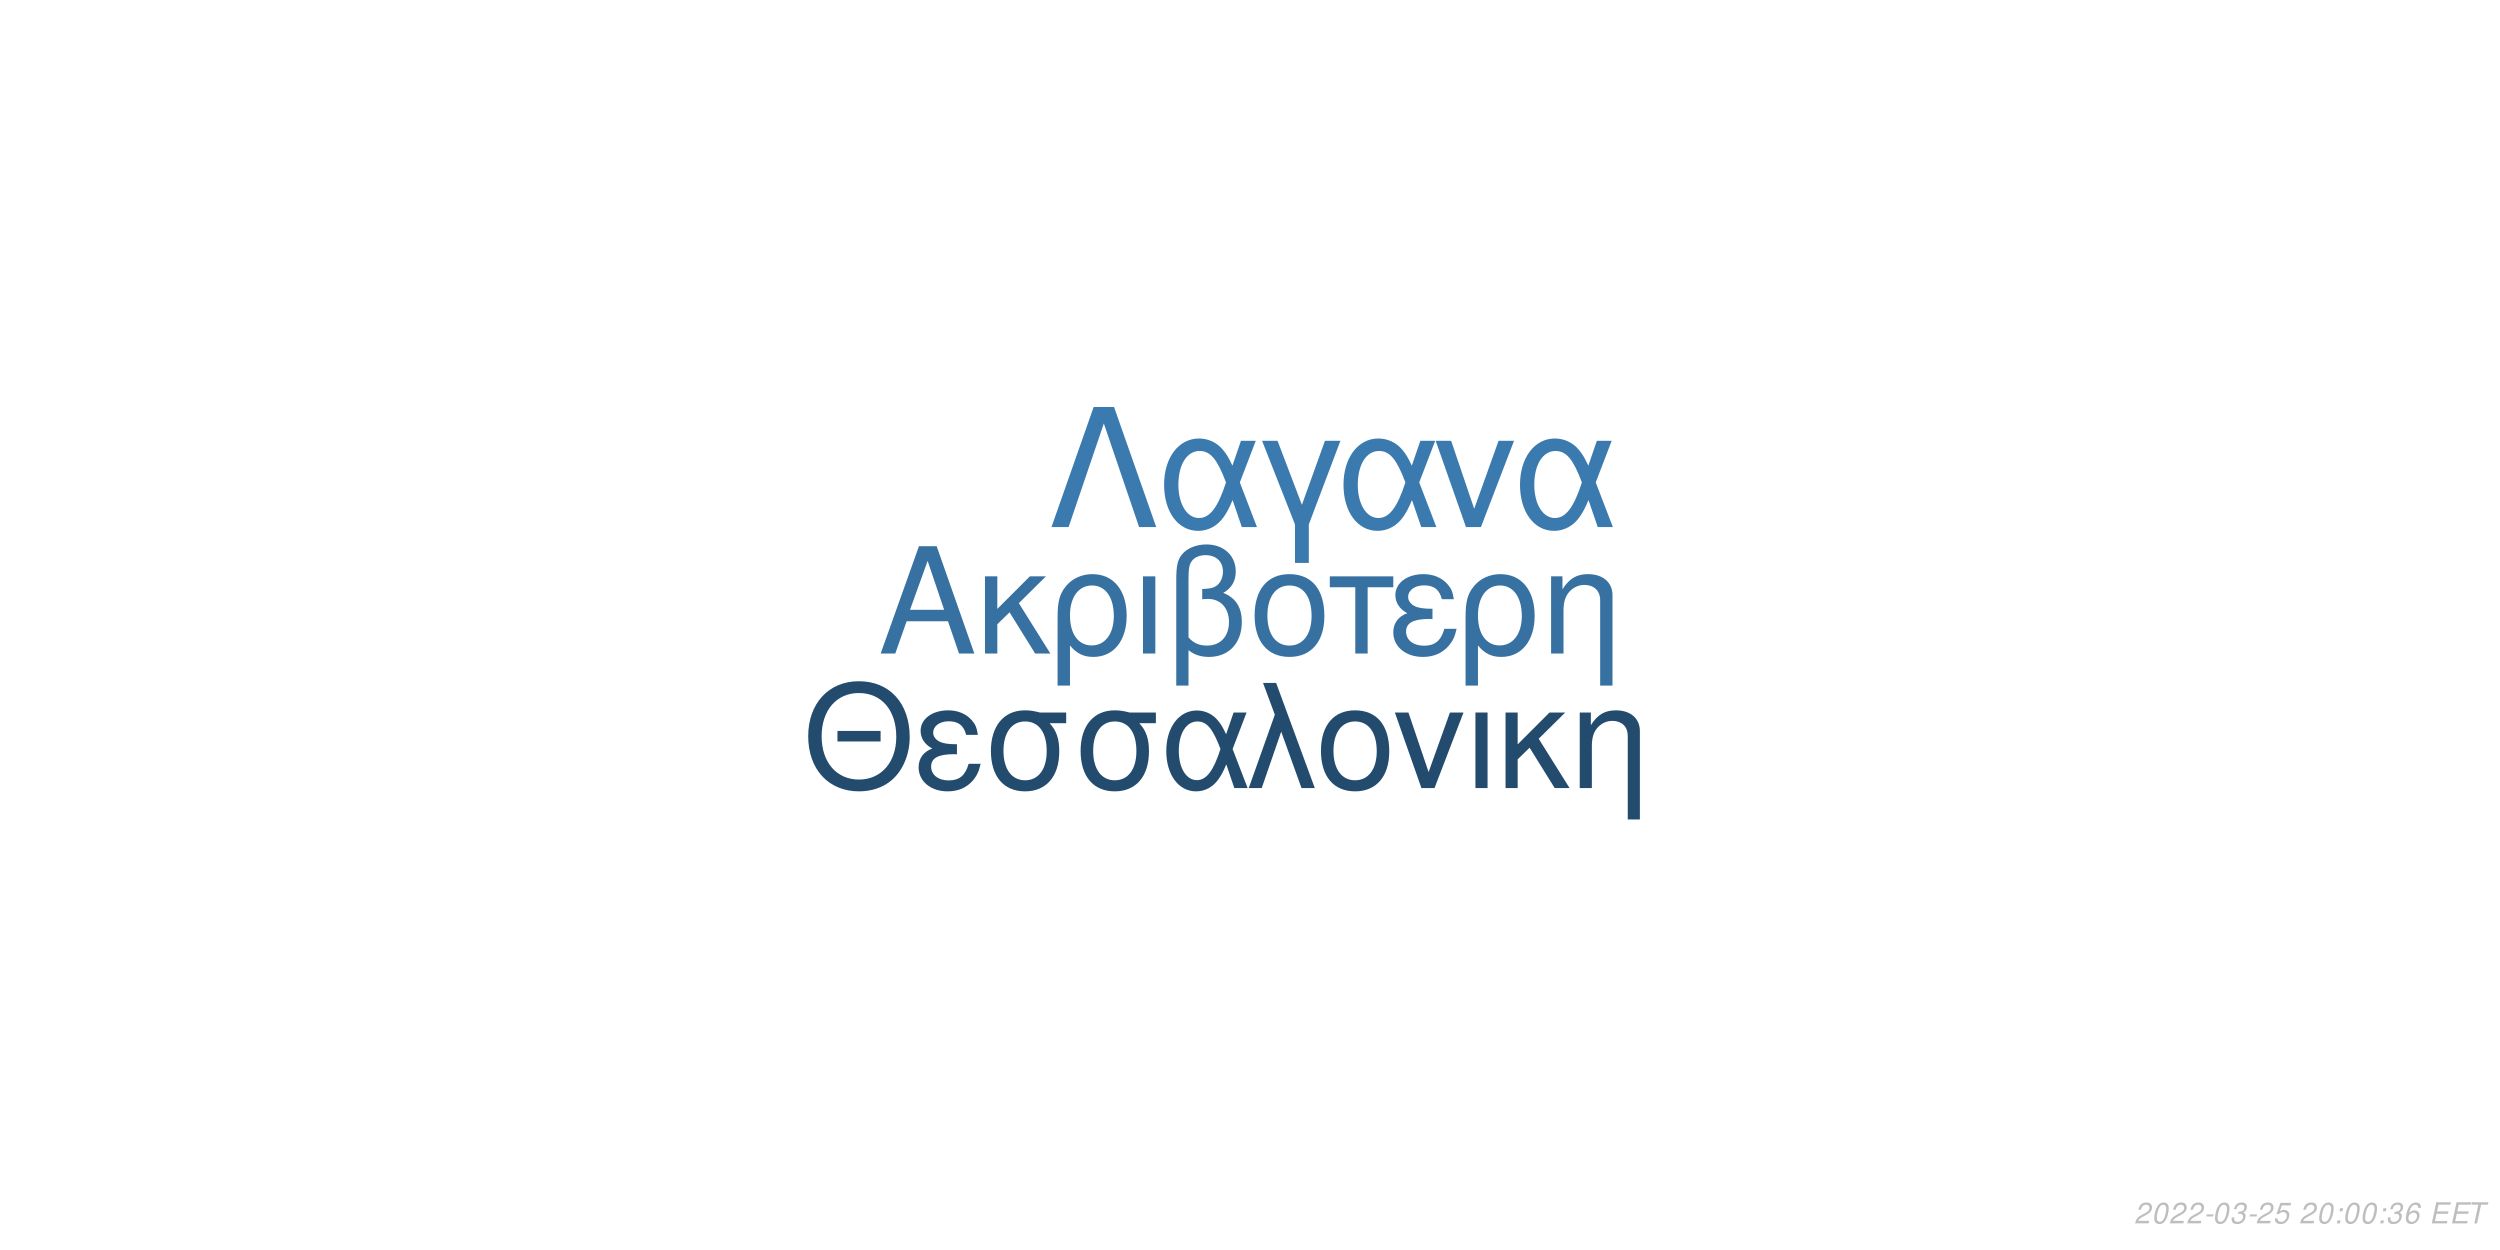
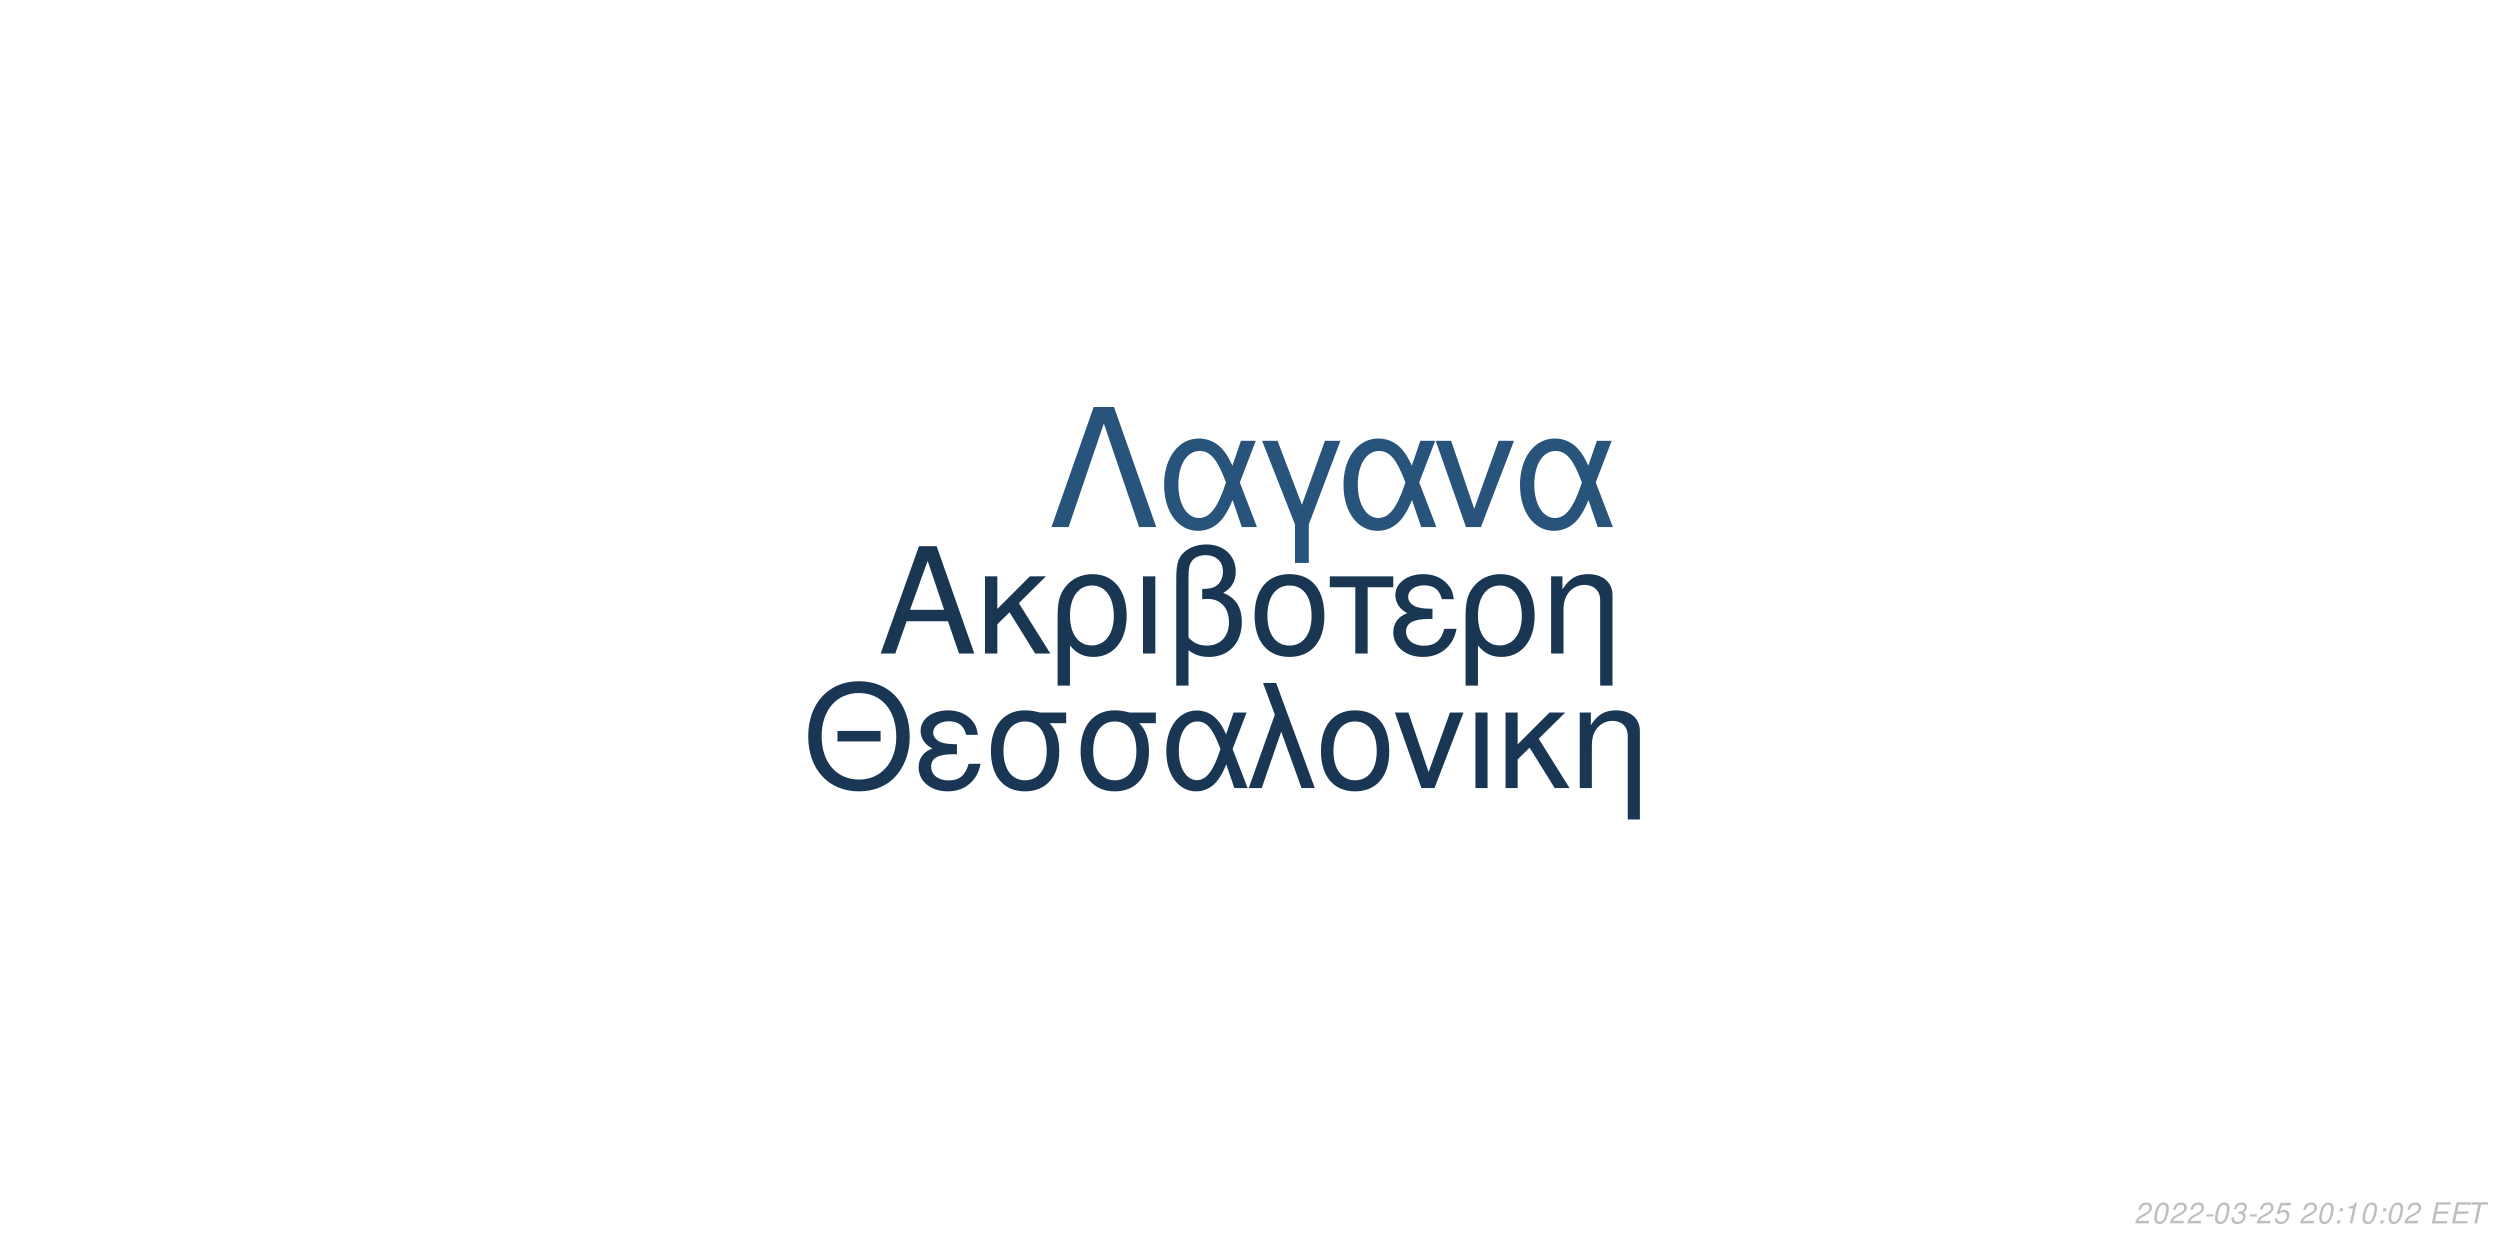
<svg xmlns="http://www.w3.org/2000/svg" xmlns:xlink="http://www.w3.org/1999/xlink" width="864pt" height="432pt" viewBox="0 0 864 432" version="1.1">
  <defs>
    <g>
      <symbol overflow="visible" id="glyph0-0">
        <path style="stroke:none;" d="" />
      </symbol>
      <symbol overflow="visible" id="glyph0-1">
        <path style="stroke:none;" d="M 24.125 -11.141 L 27.938 0 L 33.234 0 L 20.203 -37.094 L 14.094 -37.094 L 0.859 0 L 5.906 0 L 9.828 -11.141 Z M 22.797 -15.109 L 11 -15.109 L 17.094 -32.016 Z M 22.797 -15.109 " />
      </symbol>
      <symbol overflow="visible" id="glyph0-2">
        <path style="stroke:none;" d="M 7.172 -15.422 L 7.172 -26.672 L 2.906 -26.672 L 2.906 0 L 7.172 0 L 7.172 -10.125 L 11.406 -14.25 L 20.25 0 L 25.5 0 L 14.609 -17.406 L 23.969 -26.672 L 18.422 -26.672 Z M 7.172 -15.422 " />
      </symbol>
      <symbol overflow="visible" id="glyph0-3">
        <path style="stroke:none;" d="M 3 11.094 L 7.281 11.094 L 7.281 -2.797 C 9.516 -0.047 11.953 1.172 15.375 1.172 C 22.344 1.172 26.875 -4.422 26.875 -13.031 C 26.875 -21.891 22.297 -27.438 15.062 -27.438 C 11.297 -27.438 7.984 -25.906 5.797 -23.156 C 3.672 -20.516 3 -17.969 3 -12.359 Z M 14.906 -23.516 C 19.547 -23.516 22.438 -19.438 22.438 -12.922 C 22.438 -6.812 19.391 -2.797 14.812 -2.797 C 10.172 -2.797 7.281 -6.766 7.281 -13.125 C 7.281 -19.484 10.234 -23.516 14.906 -23.516 Z M 14.906 -23.516 " />
      </symbol>
      <symbol overflow="visible" id="glyph0-4">
        <path style="stroke:none;" d="M 3.516 0 L 7.781 0 L 7.781 -26.672 L 3.516 -26.672 Z M 3.516 0 " />
      </symbol>
      <symbol overflow="visible" id="glyph0-5">
        <path style="stroke:none;" d="M 4.016 11.094 L 8.25 11.094 L 8.25 -1.172 C 10.172 0.406 12.422 1.172 15.312 1.172 C 22.188 1.172 26.672 -3.609 26.672 -10.891 C 26.672 -15.984 24.578 -19.234 20.25 -20.969 C 23.109 -22.547 24.578 -25.031 24.578 -28.344 C 24.578 -33.844 20.406 -37.703 14.453 -37.703 C 10.938 -37.703 7.734 -36.391 6 -34.25 C 4.484 -32.422 4.016 -30.328 4.016 -25.391 Z M 8.25 -25.656 C 8.25 -29.359 8.5 -30.844 9.469 -32.062 C 10.375 -33.281 12.156 -34 14.094 -34 C 17.812 -34 20.156 -31.812 20.156 -28.297 C 20.156 -25.953 18.984 -23.812 17.297 -23.047 C 16.281 -22.547 15.469 -22.438 12.984 -22.297 L 12.984 -18.781 C 13.734 -18.828 14.344 -18.875 14.969 -18.875 C 19.344 -18.875 22.234 -15.719 22.234 -10.891 C 22.234 -5.906 19.281 -2.75 14.656 -2.75 C 11.953 -2.75 9.922 -3.609 8.25 -5.594 Z M 8.25 -25.656 " />
      </symbol>
      <symbol overflow="visible" id="glyph0-6">
        <path style="stroke:none;" d="M 14.094 -27.438 C 6.562 -27.438 2.094 -22.094 2.094 -13.125 C 2.094 -4.125 6.562 1.172 14.141 1.172 C 21.672 1.172 26.203 -4.172 26.203 -12.922 C 26.203 -22.188 21.828 -27.438 14.094 -27.438 Z M 14.141 -23.516 C 18.938 -23.516 21.781 -19.594 21.781 -12.984 C 21.781 -6.672 18.828 -2.75 14.141 -2.75 C 9.422 -2.75 6.516 -6.672 6.516 -13.125 C 6.516 -19.594 9.422 -23.516 14.141 -23.516 Z M 14.141 -23.516 " />
      </symbol>
      <symbol overflow="visible" id="glyph0-7">
        <path style="stroke:none;" d="M 7.891 0 L 12.156 0 L 12.156 -22.906 L 21.016 -22.906 L 21.016 -26.672 L -0.922 -26.672 L -0.922 -22.906 L 7.891 -22.906 Z M 7.891 0 " />
      </symbol>
      <symbol overflow="visible" id="glyph0-8">
        <path style="stroke:none;" d="M 14.562 -15.469 C 11.344 -15.469 9.562 -15.781 8.297 -16.438 C 6.922 -17.203 6.156 -18.328 6.156 -19.547 C 6.156 -21.891 8.453 -23.562 11.656 -23.562 C 15.062 -23.562 16.953 -22.094 17.812 -18.781 L 21.938 -18.781 C 21.578 -21.266 21.062 -22.5 19.797 -23.922 C 17.812 -26.203 14.906 -27.438 11.453 -27.438 C 5.797 -27.438 1.734 -24.375 1.734 -20.203 C 1.734 -17.609 3.156 -15.375 5.859 -13.938 C 2.797 -12.875 1.016 -10.484 1.016 -7.328 C 1.016 -2.391 5.297 1.172 11.25 1.172 C 14.969 1.172 17.906 -0.109 20.156 -2.641 C 21.578 -4.328 22.297 -5.797 22.906 -8.547 L 18.672 -8.547 C 17.5 -4.422 15.422 -2.703 11.609 -2.703 C 7.938 -2.703 5.438 -4.688 5.438 -7.578 C 5.438 -10.578 7.938 -11.953 13.484 -11.953 C 13.641 -11.953 14.094 -11.953 14.562 -11.906 Z M 14.562 -15.469 " />
      </symbol>
      <symbol overflow="visible" id="glyph0-9">
        <path style="stroke:none;" d="M 3.562 -26.672 L 3.562 0 L 7.844 0 L 7.844 -14.703 C 7.844 -17.906 8.5 -19.891 10.031 -21.531 C 11.406 -22.953 13.188 -23.719 15.062 -23.719 C 18.375 -23.719 20.516 -21.672 20.516 -18.469 L 20.516 11.094 L 24.781 11.094 L 24.781 -20.156 C 24.781 -24.578 21.469 -27.438 16.328 -27.438 C 12.359 -27.438 9.828 -25.906 7.484 -22.188 L 7.484 -26.672 Z M 3.562 -26.672 " />
      </symbol>
      <symbol overflow="visible" id="glyph1-0">
        <path style="stroke:none;" d="" />
      </symbol>
      <symbol overflow="visible" id="glyph1-1">
        <path style="stroke:none;" d="M 26.859 -19.734 L 11.953 -19.734 L 11.953 -16.094 L 26.859 -16.094 Z M 19.328 -36.922 C 8.922 -36.922 1.844 -29.25 1.844 -17.891 C 1.844 -6.484 8.875 1.141 19.391 1.141 C 23.812 1.141 27.703 -0.203 30.641 -2.688 C 34.578 -6.031 36.922 -11.656 36.922 -17.594 C 36.922 -29.297 30 -36.922 19.328 -36.922 Z M 19.328 -32.844 C 27.203 -32.844 32.281 -26.906 32.281 -17.688 C 32.281 -8.922 27.062 -2.938 19.391 -2.938 C 11.609 -2.938 6.484 -8.922 6.484 -17.891 C 6.484 -26.859 11.609 -32.844 19.328 -32.844 Z M 19.328 -32.844 " />
      </symbol>
      <symbol overflow="visible" id="glyph1-2">
        <path style="stroke:none;" d="M 14.25 -15.141 C 11.109 -15.141 9.375 -15.453 8.125 -16.094 C 6.781 -16.844 6.031 -17.938 6.031 -19.141 C 6.031 -21.422 8.266 -23.078 11.406 -23.078 C 14.75 -23.078 16.594 -21.625 17.438 -18.391 L 21.469 -18.391 C 21.125 -20.828 20.625 -22.031 19.391 -23.422 C 17.438 -25.656 14.594 -26.859 11.219 -26.859 C 5.688 -26.859 1.688 -23.875 1.688 -19.781 C 1.688 -17.234 3.094 -15.047 5.734 -13.656 C 2.734 -12.609 1 -10.266 1 -7.172 C 1 -2.344 5.188 1.141 11.016 1.141 C 14.656 1.141 17.547 -0.094 19.734 -2.594 C 21.125 -4.234 21.828 -5.688 22.422 -8.375 L 18.281 -8.375 C 17.141 -4.328 15.094 -2.641 11.359 -2.641 C 7.766 -2.641 5.328 -4.578 5.328 -7.422 C 5.328 -10.359 7.766 -11.703 13.203 -11.703 C 13.359 -11.703 13.797 -11.703 14.25 -11.656 Z M 14.25 -15.141 " />
      </symbol>
      <symbol overflow="visible" id="glyph1-3">
        <path style="stroke:none;" d="M 29 -26.109 L 19.938 -26.109 C 17.594 -26.703 16.438 -26.859 14.703 -26.859 C 7.469 -26.859 2.984 -21.469 2.984 -12.859 C 2.984 -4.031 7.375 1.141 14.797 1.141 C 22.172 1.141 26.609 -4.078 26.609 -12.656 C 26.609 -17.047 25.656 -19.828 23.266 -22.422 L 29 -22.422 Z M 14.797 -23.016 C 19.531 -23.016 22.266 -19.234 22.266 -12.75 C 22.266 -6.531 19.438 -2.688 14.797 -2.688 C 10.172 -2.688 7.328 -6.531 7.328 -12.859 C 7.328 -19.188 10.172 -23.016 14.797 -23.016 Z M 14.797 -23.016 " />
      </symbol>
      <symbol overflow="visible" id="glyph1-4">
        <path style="stroke:none;" d="M 29.344 -26.109 L 24.859 -26.109 L 22.266 -18.578 C 21.125 -21.031 20.484 -22.125 19.328 -23.469 C 17.547 -25.609 14.906 -26.812 12.156 -26.812 C 5.984 -26.812 1.594 -20.984 1.594 -12.812 C 1.594 -4.578 5.828 1.141 11.906 1.141 C 14.953 1.141 17.734 -0.344 19.625 -3.047 C 20.672 -4.531 21.281 -5.688 22.328 -8.172 L 25.109 0 L 29.703 0 L 24.516 -13.5 Z M 20.328 -13.5 C 17.891 -5.922 15.453 -2.734 12.156 -2.734 C 8.516 -2.734 5.922 -6.922 5.922 -12.812 C 5.922 -18.938 8.516 -23.016 12.359 -23.016 C 15.594 -23.016 17.688 -20.531 20.328 -13.5 Z M 20.328 -13.5 " />
      </symbol>
      <symbol overflow="visible" id="glyph1-5">
        <path style="stroke:none;" d="M 1.094 0 L 5.578 0 L 12.312 -19.484 L 19.328 0 L 23.922 0 L 10.562 -36.328 L 6.031 -36.328 L 10.109 -25.359 Z M 1.094 0 " />
      </symbol>
      <symbol overflow="visible" id="glyph1-6">
        <path style="stroke:none;" d="M 13.797 -26.859 C 6.422 -26.859 2.047 -21.625 2.047 -12.859 C 2.047 -4.031 6.422 1.141 13.859 1.141 C 21.234 1.141 25.656 -4.078 25.656 -12.656 C 25.656 -21.719 21.375 -26.859 13.797 -26.859 Z M 13.859 -23.016 C 18.531 -23.016 21.328 -19.188 21.328 -12.703 C 21.328 -6.531 18.438 -2.688 13.859 -2.688 C 9.219 -2.688 6.375 -6.531 6.375 -12.859 C 6.375 -19.188 9.219 -23.016 13.859 -23.016 Z M 13.859 -23.016 " />
      </symbol>
      <symbol overflow="visible" id="glyph1-7">
        <path style="stroke:none;" d="M 14.297 0 L 24.312 -26.109 L 19.625 -26.109 L 12.25 -5.531 L 5.281 -26.109 L 0.594 -26.109 L 9.766 0 Z M 14.297 0 " />
      </symbol>
      <symbol overflow="visible" id="glyph1-8">
        <path style="stroke:none;" d="M 3.438 0 L 7.625 0 L 7.625 -26.109 L 3.438 -26.109 Z M 3.438 0 " />
      </symbol>
      <symbol overflow="visible" id="glyph1-9">
        <path style="stroke:none;" d="M 7.031 -15.094 L 7.031 -26.109 L 2.844 -26.109 L 2.844 0 L 7.031 0 L 7.031 -9.922 L 11.156 -13.953 L 19.828 0 L 24.969 0 L 14.297 -17.047 L 23.469 -26.109 L 18.031 -26.109 Z M 7.031 -15.094 " />
      </symbol>
      <symbol overflow="visible" id="glyph1-10">
        <path style="stroke:none;" d="M 3.484 -26.109 L 3.484 0 L 7.672 0 L 7.672 -14.406 C 7.672 -17.547 8.328 -19.484 9.812 -21.078 C 11.156 -22.469 12.906 -23.219 14.75 -23.219 C 17.984 -23.219 20.078 -21.234 20.078 -18.094 L 20.078 10.859 L 24.266 10.859 L 24.266 -19.734 C 24.266 -24.062 21.031 -26.859 16 -26.859 C 12.109 -26.859 9.609 -25.359 7.328 -21.719 L 7.328 -26.109 Z M 3.484 -26.109 " />
      </symbol>
      <symbol overflow="visible" id="glyph2-0">
        <path style="stroke:none;" d="" />
      </symbol>
      <symbol overflow="visible" id="glyph2-1">
        <path style="stroke:none;" d="M 22.531 -41.484 L 15.484 -41.484 L 0.906 0 L 6.828 0 L 19 -35.797 L 31.188 0 L 37.109 0 Z M 22.531 -41.484 " />
      </symbol>
      <symbol overflow="visible" id="glyph2-2">
        <path style="stroke:none;" d="M 33.516 -29.812 L 28.391 -29.812 L 25.438 -21.219 C 24.125 -24.016 23.391 -25.266 22.078 -26.797 C 20.031 -29.25 17.016 -30.609 13.891 -30.609 C 6.828 -30.609 1.828 -23.953 1.828 -14.625 C 1.828 -5.234 6.656 1.312 13.594 1.312 C 17.078 1.312 20.266 -0.391 22.422 -3.469 C 23.609 -5.172 24.297 -6.484 25.5 -9.328 L 28.688 0 L 33.922 0 L 28 -15.422 Z M 23.219 -15.422 C 20.422 -6.766 17.641 -3.125 13.891 -3.125 C 9.734 -3.125 6.766 -7.906 6.766 -14.625 C 6.766 -21.625 9.734 -26.297 14.109 -26.297 C 17.812 -26.297 20.203 -23.453 23.219 -15.422 Z M 23.219 -15.422 " />
      </symbol>
      <symbol overflow="visible" id="glyph2-3">
        <path style="stroke:none;" d="M 12.062 12.406 L 16.844 12.406 L 16.844 -0.906 L 27.766 -29.812 L 22.422 -29.812 L 14.453 -7.688 L 6.031 -29.812 L 0.688 -29.812 L 12.062 -0.906 Z M 12.062 12.406 " />
      </symbol>
      <symbol overflow="visible" id="glyph2-4">
        <path style="stroke:none;" d="M 16.328 0 L 27.766 -29.812 L 22.422 -29.812 L 14 -6.312 L 6.031 -29.812 L 0.688 -29.812 L 11.156 0 Z M 16.328 0 " />
      </symbol>
      <symbol overflow="visible" id="glyph3-0">
        <path style="stroke:none;" d="" />
      </symbol>
      <symbol overflow="visible" id="glyph3-1">
        <path style="stroke:none;" d="M 5.234 -0.875 L 1.469 -0.875 C 1.641 -1.375 2.203 -1.891 3.109 -2.344 L 4.234 -2.938 C 5.562 -3.625 6.219 -4.469 6.219 -5.484 C 6.219 -5.938 6.062 -6.359 5.797 -6.656 C 5.469 -7.047 4.984 -7.234 4.312 -7.234 C 2.766 -7.234 1.891 -6.453 1.484 -4.734 L 2.375 -4.734 C 2.484 -5.188 2.609 -5.484 2.797 -5.75 C 3.094 -6.203 3.609 -6.453 4.188 -6.453 C 4.891 -6.453 5.344 -6.031 5.344 -5.375 C 5.344 -4.703 4.859 -4.094 4.016 -3.656 L 2.984 -3.125 C 1.234 -2.188 0.797 -1.656 0.344 -0.016 L 5.047 -0.016 Z M 5.234 -0.875 " />
      </symbol>
      <symbol overflow="visible" id="glyph3-2">
        <path style="stroke:none;" d="M 4.203 -7.234 C 3.375 -7.234 2.688 -6.812 2.125 -5.984 C 1.484 -5.047 0.984 -3.188 0.984 -1.734 C 0.984 -1.109 1.172 -0.562 1.484 -0.266 C 1.797 0.047 2.281 0.234 2.766 0.234 C 3.625 0.234 4.281 -0.156 4.859 -1.016 C 5.516 -1.953 6 -3.797 6 -5.266 C 6 -6.5 5.328 -7.234 4.203 -7.234 Z M 4.094 -6.453 C 4.734 -6.453 5.125 -5.984 5.125 -5.156 C 5.125 -4.203 4.781 -2.625 4.406 -1.812 C 3.984 -0.938 3.516 -0.547 2.875 -0.547 C 2.25 -0.547 1.875 -1.031 1.875 -1.828 C 1.875 -2.797 2.203 -4.344 2.594 -5.203 C 2.984 -6.047 3.453 -6.453 4.094 -6.453 Z M 4.094 -6.453 " />
      </symbol>
      <symbol overflow="visible" id="glyph3-3">
        <path style="stroke:none;" d="M 3.516 -3.125 L 1.125 -3.125 L 0.969 -2.406 L 3.359 -2.406 Z M 3.516 -3.125 " />
      </symbol>
      <symbol overflow="visible" id="glyph3-4">
        <path style="stroke:none;" d="M 2.922 -3.312 C 3.125 -3.344 3.234 -3.344 3.375 -3.344 C 4.203 -3.344 4.688 -3 4.688 -2.406 C 4.688 -1.312 3.906 -0.547 2.781 -0.547 C 2.047 -0.547 1.594 -0.938 1.594 -1.562 C 1.594 -1.719 1.609 -1.844 1.656 -2.094 L 0.766 -2.094 C 0.734 -1.797 0.719 -1.641 0.719 -1.469 C 0.719 -0.375 1.406 0.234 2.641 0.234 C 3.547 0.234 4.297 -0.078 4.812 -0.656 C 5.266 -1.156 5.562 -1.875 5.562 -2.547 C 5.562 -3.125 5.344 -3.453 4.797 -3.734 C 5.641 -4.234 6.016 -4.844 6.016 -5.734 C 6.016 -6.656 5.312 -7.234 4.203 -7.234 C 3.375 -7.234 2.672 -6.938 2.188 -6.375 C 1.891 -6.031 1.703 -5.641 1.516 -4.906 L 2.391 -4.906 C 2.5 -5.359 2.594 -5.594 2.734 -5.812 C 3.047 -6.234 3.516 -6.453 4.078 -6.453 C 4.734 -6.453 5.141 -6.125 5.141 -5.578 C 5.141 -5.188 5.016 -4.797 4.797 -4.547 C 4.516 -4.234 4 -4.062 3.266 -4.062 L 3.078 -4.062 Z M 2.922 -3.312 " />
      </symbol>
      <symbol overflow="visible" id="glyph3-5">
        <path style="stroke:none;" d="M 6.297 -7.094 L 2.594 -7.094 L 1.234 -3.234 L 2.047 -3.234 C 2.656 -3.766 2.938 -3.906 3.531 -3.906 C 4.328 -3.906 4.797 -3.453 4.797 -2.688 C 4.797 -1.438 3.969 -0.547 2.828 -0.547 C 2.031 -0.547 1.609 -0.938 1.578 -1.734 L 0.703 -1.734 L 0.703 -1.516 C 0.703 -0.938 0.844 -0.547 1.188 -0.266 C 1.562 0.062 2.078 0.234 2.703 0.234 C 3.656 0.234 4.391 -0.156 4.984 -0.922 C 5.422 -1.5 5.672 -2.234 5.672 -2.953 C 5.672 -4 4.938 -4.672 3.812 -4.672 C 3.328 -4.672 2.906 -4.547 2.406 -4.234 L 3.109 -6.219 L 6.109 -6.219 Z M 6.297 -7.094 " />
      </symbol>
      <symbol overflow="visible" id="glyph3-6">
        <path style="stroke:none;" d="" />
      </symbol>
      <symbol overflow="visible" id="glyph3-7">
        <path style="stroke:none;" d="M 2.359 -1.031 L 1.312 -1.031 L 1.094 0 L 2.141 0 Z M 3.266 -5.234 L 2.219 -5.234 L 2 -4.203 L 3.047 -4.203 Z M 3.266 -5.234 " />
      </symbol>
      <symbol overflow="visible" id="glyph3-8">
-         <path style="stroke:none;" d="M 6.125 -5.344 L 6.141 -5.625 C 6.141 -6.609 5.453 -7.234 4.391 -7.234 C 3.438 -7.234 2.641 -6.719 2.016 -5.703 C 1.422 -4.781 0.938 -2.953 0.938 -1.688 C 0.938 -0.516 1.688 0.234 2.859 0.234 C 3.703 0.234 4.438 -0.156 5 -0.875 C 5.406 -1.422 5.672 -2.156 5.672 -2.766 C 5.672 -3.812 4.969 -4.5 3.906 -4.5 C 3.234 -4.5 2.672 -4.234 2.094 -3.625 C 2.406 -5.375 3.234 -6.453 4.25 -6.453 C 4.703 -6.453 5.062 -6.234 5.172 -5.844 C 5.203 -5.719 5.234 -5.578 5.25 -5.344 Z M 3.656 -3.734 C 4.344 -3.734 4.797 -3.281 4.797 -2.625 C 4.797 -1.469 3.984 -0.547 2.984 -0.547 C 2.297 -0.547 1.812 -1.047 1.812 -1.766 C 1.812 -2.859 2.625 -3.734 3.656 -3.734 Z M 3.656 -3.734 " />
+         <path style="stroke:none;" d="M 3.703 -5.188 L 2.594 0 L 3.469 0 L 5.016 -7.234 L 4.438 -7.234 C 3.906 -6.156 3.688 -6.016 2.234 -5.812 L 2.109 -5.188 Z M 3.703 -5.188 " />
      </symbol>
      <symbol overflow="visible" id="glyph3-9">
        <path style="stroke:none;" d="M 2.547 -3.312 L 6.5 -3.312 L 6.688 -4.141 L 2.719 -4.141 L 3.219 -6.469 L 7.344 -6.469 L 7.516 -7.297 L 2.453 -7.297 L 0.906 0 L 6.125 0 L 6.297 -0.812 L 2.016 -0.812 Z M 2.547 -3.312 " />
      </symbol>
      <symbol overflow="visible" id="glyph3-10">
        <path style="stroke:none;" d="M 4.938 -6.469 L 7.312 -6.469 L 7.484 -7.297 L 1.75 -7.297 L 1.578 -6.469 L 3.984 -6.469 L 2.609 0 L 3.547 0 Z M 4.938 -6.469 " />
      </symbol>
    </g>
  </defs>
  <g id="surface1">
    <rect x="0" y="0" width="864" height="432" style="fill:rgb(100%,100%,100%);fill-opacity:1;stroke:none;" />
-     <g style="fill:rgb(21.176%,44.314%,63.529%);fill-opacity:1;">
+     <g style="fill:rgb(9.804%,21.176%,32.157%);fill-opacity:1;">
      <use xlink:href="#glyph0-1" x="303.5" y="225.861" />
      <use xlink:href="#glyph0-2" x="337.5" y="225.861" />
      <use xlink:href="#glyph0-3" x="362.5" y="225.861" />
      <use xlink:href="#glyph0-4" x="391.5" y="225.861" />
      <use xlink:href="#glyph0-5" x="402.5" y="225.861" />
      <use xlink:href="#glyph0-6" x="431.5" y="225.861" />
      <use xlink:href="#glyph0-7" x="460.5" y="225.861" />
      <use xlink:href="#glyph0-8" x="480.5" y="225.861" />
      <use xlink:href="#glyph0-3" x="503.5" y="225.861" />
      <use xlink:href="#glyph0-9" x="532.5" y="225.861" />
    </g>
-     <g style="fill:rgb(13.725%,29.412%,43.137%);fill-opacity:1;">
+     <g style="fill:rgb(9.804%,21.569%,32.941%);fill-opacity:1;">
      <use xlink:href="#glyph1-1" x="277.473" y="272.354" />
      <use xlink:href="#glyph1-2" x="316.473" y="272.354" />
      <use xlink:href="#glyph1-3" x="339.473" y="272.354" />
      <use xlink:href="#glyph1-3" x="370.473" y="272.354" />
      <use xlink:href="#glyph1-4" x="401.473" y="272.354" />
      <use xlink:href="#glyph1-5" x="430.473" y="272.354" />
      <use xlink:href="#glyph1-6" x="454.473" y="272.354" />
      <use xlink:href="#glyph1-7" x="481.473" y="272.354" />
      <use xlink:href="#glyph1-8" x="506.473" y="272.354" />
      <use xlink:href="#glyph1-9" x="517.473" y="272.354" />
      <use xlink:href="#glyph1-10" x="542.473" y="272.354" />
    </g>
-     <g style="fill:rgb(23.137%,47.843%,68.235%);fill-opacity:1;">
+     <g style="fill:rgb(15.686%,32.941%,48.235%);fill-opacity:1;">
      <use xlink:href="#glyph2-1" x="362.484" y="182.152" />
      <use xlink:href="#glyph2-2" x="400.484" y="182.152" />
      <use xlink:href="#glyph2-3" x="435.484" y="182.152" />
      <use xlink:href="#glyph2-2" x="462.484" y="182.152" />
      <use xlink:href="#glyph2-4" x="495.484" y="182.152" />
      <use xlink:href="#glyph2-2" x="523.484" y="182.152" />
    </g>
    <g style="fill:rgb(74.51%,74.51%,74.51%);fill-opacity:1;">
      <use xlink:href="#glyph3-1" x="737.52" y="422.81" />
      <use xlink:href="#glyph3-2" x="743.52" y="422.81" />
      <use xlink:href="#glyph3-1" x="749.52" y="422.81" />
      <use xlink:href="#glyph3-1" x="755.52" y="422.81" />
      <use xlink:href="#glyph3-3" x="761.52" y="422.81" />
      <use xlink:href="#glyph3-2" x="764.52" y="422.81" />
      <use xlink:href="#glyph3-4" x="770.52" y="422.81" />
      <use xlink:href="#glyph3-3" x="776.52" y="422.81" />
      <use xlink:href="#glyph3-1" x="779.52" y="422.81" />
      <use xlink:href="#glyph3-5" x="785.52" y="422.81" />
      <use xlink:href="#glyph3-6" x="791.52" y="422.81" />
      <use xlink:href="#glyph3-1" x="794.52" y="422.81" />
      <use xlink:href="#glyph3-2" x="800.52" y="422.81" />
      <use xlink:href="#glyph3-7" x="806.52" y="422.81" />
-       <use xlink:href="#glyph3-2" x="809.52" y="422.81" />
+       <use xlink:href="#glyph3-8" x="809.52" y="422.81" />
      <use xlink:href="#glyph3-2" x="815.52" y="422.81" />
      <use xlink:href="#glyph3-7" x="821.52" y="422.81" />
-       <use xlink:href="#glyph3-4" x="824.52" y="422.81" />
-       <use xlink:href="#glyph3-8" x="830.52" y="422.81" />
+       <use xlink:href="#glyph3-2" x="824.52" y="422.81" />
+       <use xlink:href="#glyph3-1" x="830.52" y="422.81" />
      <use xlink:href="#glyph3-6" x="836.52" y="422.81" />
      <use xlink:href="#glyph3-9" x="839.52" y="422.81" />
      <use xlink:href="#glyph3-9" x="846.52" y="422.81" />
      <use xlink:href="#glyph3-10" x="852.52" y="422.81" />
    </g>
  </g>
</svg>
